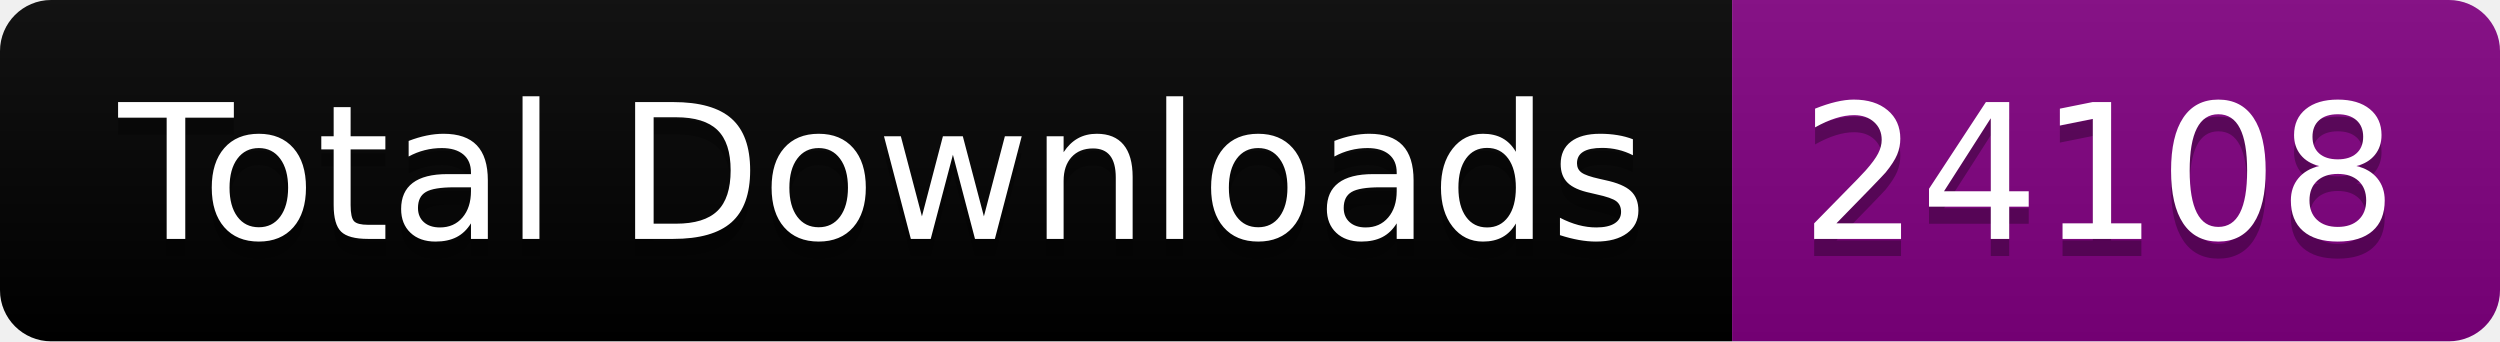
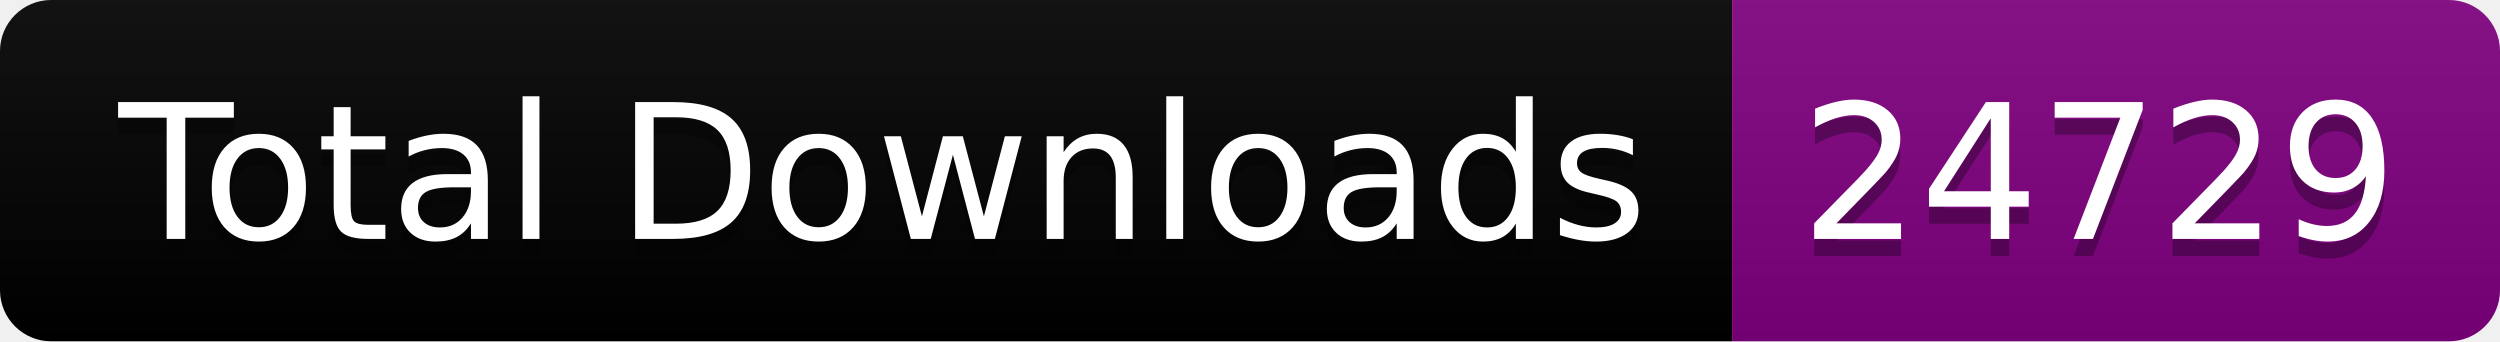
<svg xmlns="http://www.w3.org/2000/svg" width="146.5" height="20">
  <linearGradient id="smooth" x2="0" y2="100%">
    <stop offset="0" stop-color="#bbb" stop-opacity=".1" />
    <stop offset="1" stop-opacity=".1" />
  </linearGradient>
  <clipPath id="round">
    <rect width="146.5" height="20" rx="3" fill="#fff" />
  </clipPath>
  <g clip-path="url(#round)">
    <rect width="101.5" height="20" fill="black" />
    <rect x="101.5" width="45.0" height="20" fill="purple" />
    <rect width="146.5" height="20" fill="url(#smooth)" />
  </g>
  <g fill="#fff" text-anchor="middle" font-family="DejaVu Sans,Verdana,Geneva,sans-serif" font-size="110">
    <text x="517.5" y="150" fill="#010101" fill-opacity=".3" transform="scale(0.1)" textLength="915.0" lengthAdjust="spacing">Total Downloads</text>
    <text x="517.5" y="140" transform="scale(0.1)" textLength="915.0" lengthAdjust="spacing">Total Downloads</text>
-     <text x="1230.0" y="150" fill="#010101" fill-opacity=".3" transform="scale(0.1)" textLength="350.0" lengthAdjust="spacing">24108</text>
-     <text x="1230.0" y="140" transform="scale(0.1)" textLength="350.0" lengthAdjust="spacing">24108</text>
+     <text x="1230.0" y="150" fill="#010101" fill-opacity=".3" transform="scale(0.1)" textLength="350.0" lengthAdjust="spacing">24729</text>
+     <text x="1230.0" y="140" transform="scale(0.1)" textLength="350.0" lengthAdjust="spacing">24729</text>
  </g>
</svg>
